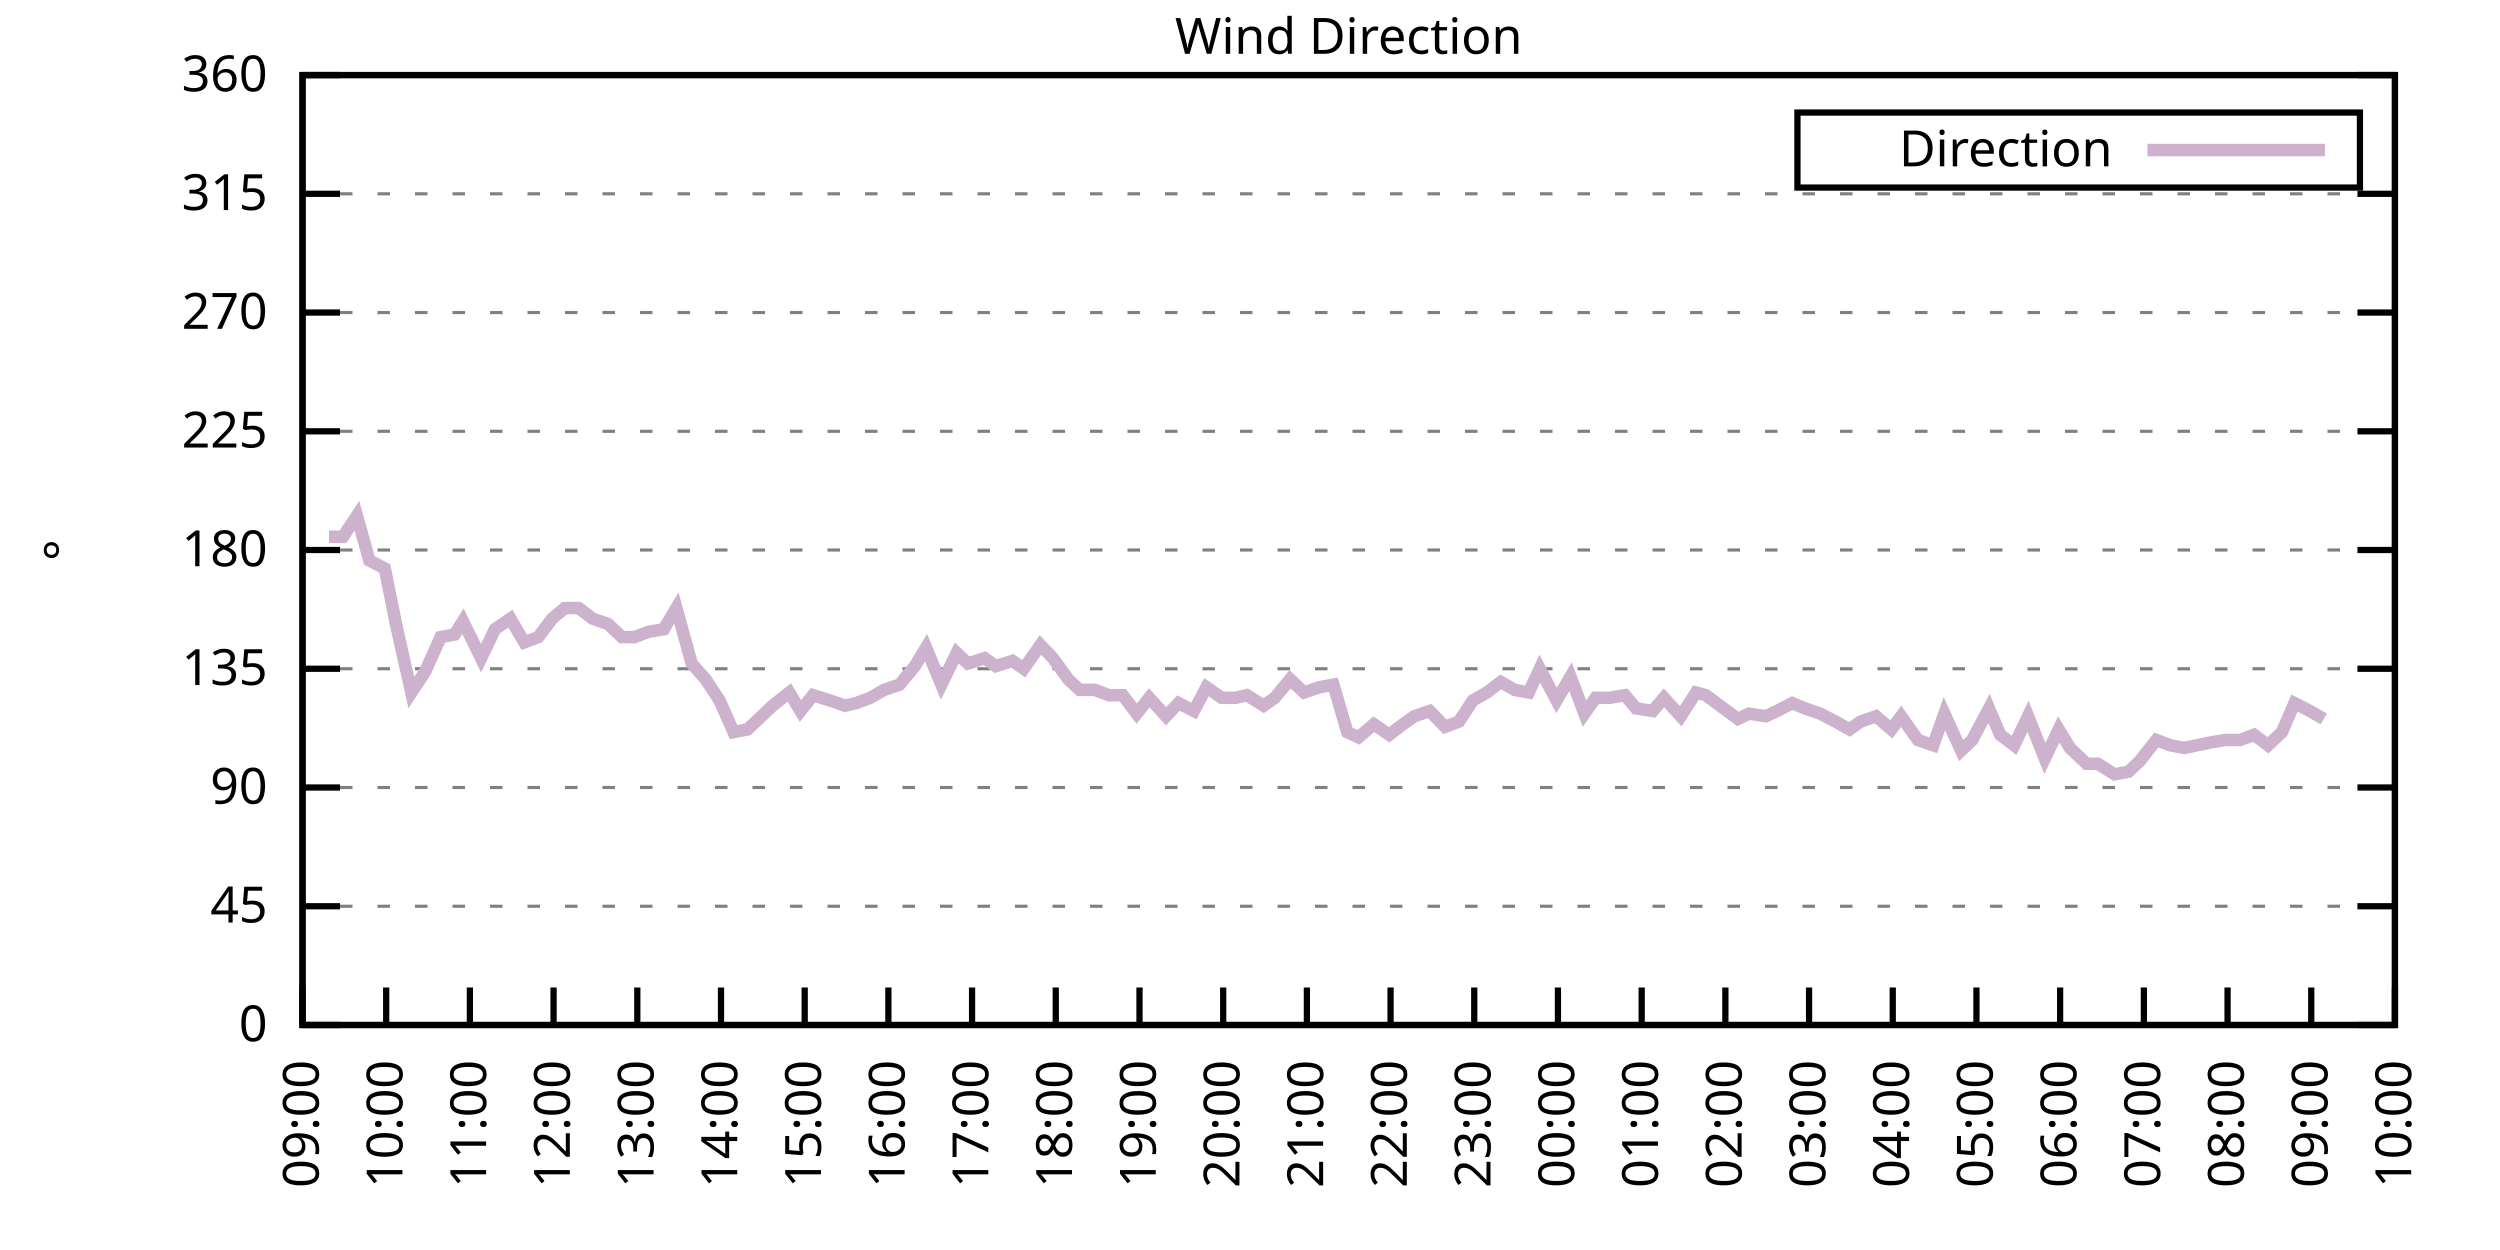
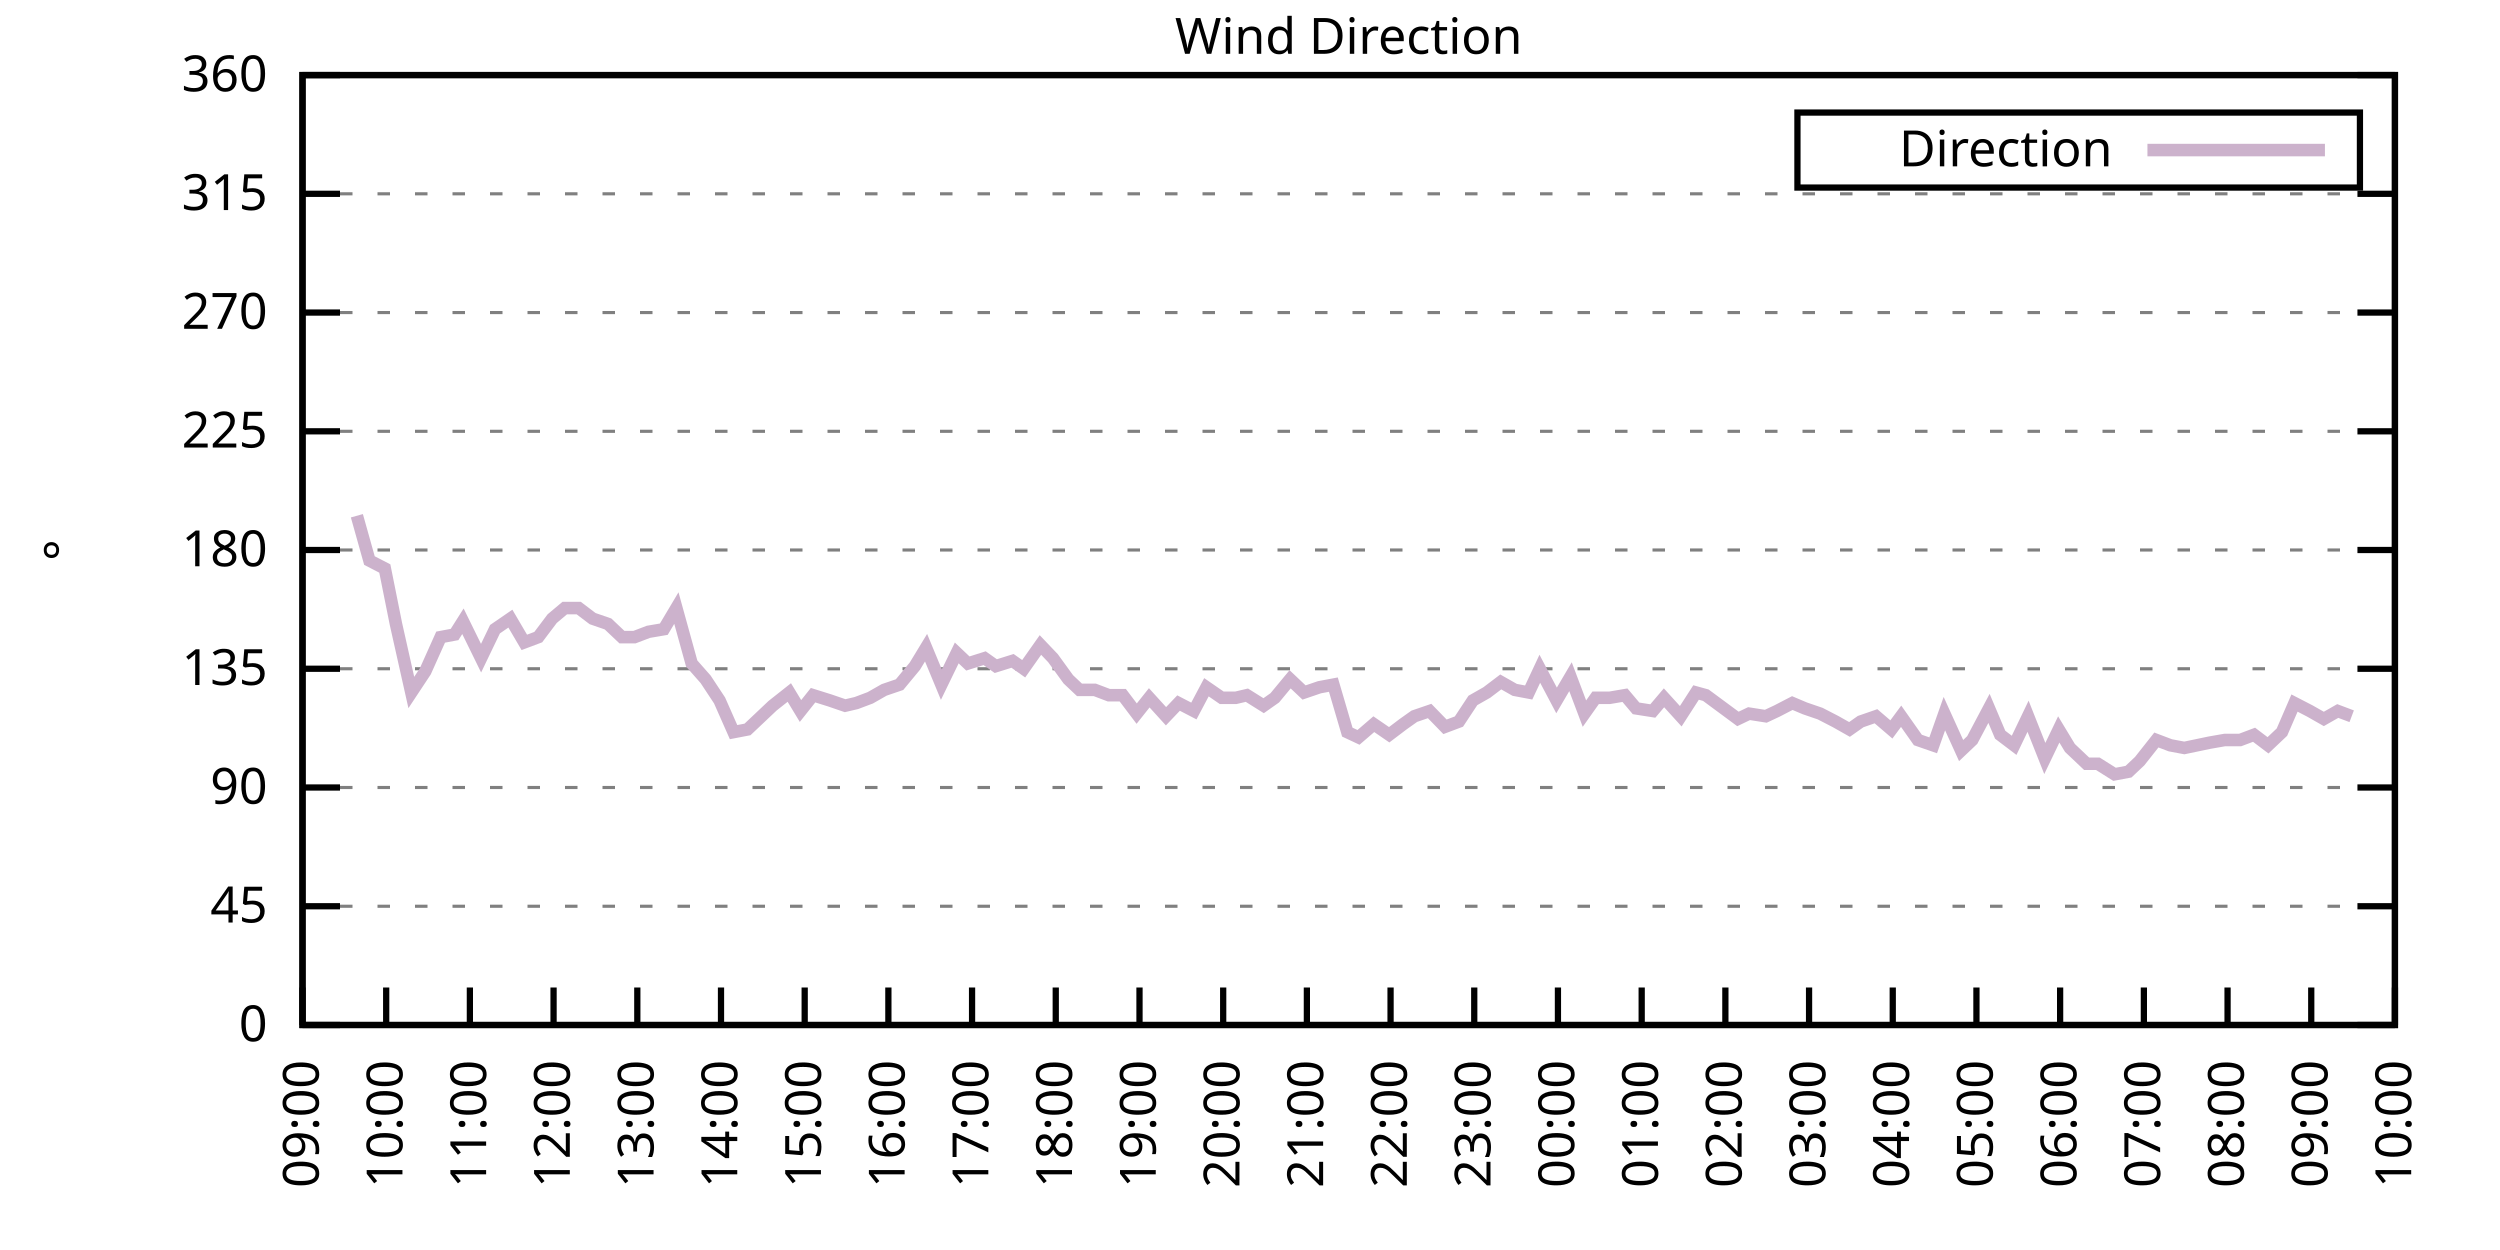
<svg xmlns="http://www.w3.org/2000/svg" xmlns:xlink="http://www.w3.org/1999/xlink" width="400" height="200" viewBox="0 0 400 200">
  <g id="gnuplot_canvas">
    <rect x="0" y="0" width="400" height="200" fill="none" />
    <defs>
      <circle id="gpDot" r="0.5" stroke-width="0.5" stroke="currentColor" />
      <path id="gpPt0" stroke-width="0.333" stroke="currentColor" d="M-1,0 h2 M0,-1 v2" />
      <path id="gpPt1" stroke-width="0.333" stroke="currentColor" d="M-1,-1 L1,1 M1,-1 L-1,1" />
      <path id="gpPt2" stroke-width="0.333" stroke="currentColor" d="M-1,0 L1,0 M0,-1 L0,1 M-1,-1 L1,1 M-1,1 L1,-1" />
      <rect id="gpPt3" stroke-width="0.333" stroke="currentColor" x="-1" y="-1" width="2" height="2" />
      <rect id="gpPt4" stroke-width="0.333" stroke="currentColor" fill="currentColor" x="-1" y="-1" width="2" height="2" />
      <circle id="gpPt5" stroke-width="0.333" stroke="currentColor" cx="0" cy="0" r="1" />
      <use xlink:href="#gpPt5" id="gpPt6" fill="currentColor" stroke="none" />
      <path id="gpPt7" stroke-width="0.333" stroke="currentColor" d="M0,-1.33 L-1.33,0.67 L1.33,0.67 z" />
      <use xlink:href="#gpPt7" id="gpPt8" fill="currentColor" stroke="none" />
      <use xlink:href="#gpPt7" id="gpPt9" stroke="currentColor" transform="rotate(180)" />
      <use xlink:href="#gpPt9" id="gpPt10" fill="currentColor" stroke="none" />
      <use xlink:href="#gpPt3" id="gpPt11" stroke="currentColor" transform="rotate(45)" />
      <use xlink:href="#gpPt11" id="gpPt12" fill="currentColor" stroke="none" />
      <path id="gpPt13" stroke-width="0.333" stroke="currentColor" d="M0,1.330 L1.265,0.411 L0.782,-1.067 L-0.782,-1.076 L-1.265,0.411 z" />
      <use xlink:href="#gpPt13" id="gpPt14" fill="currentColor" stroke="none" />
      <filter id="textbox" filterUnits="objectBoundingBox" x="0" y="0" height="1" width="1">
        <feFlood flood-color="white" flood-opacity="1" result="bgnd" />
        <feComposite in="SourceGraphic" in2="bgnd" operator="atop" />
      </filter>
      <filter id="greybox" filterUnits="objectBoundingBox" x="0" y="0" height="1" width="1">
        <feFlood flood-color="lightgrey" flood-opacity="1" result="grey" />
        <feComposite in="SourceGraphic" in2="grey" operator="atop" />
      </filter>
    </defs>
    <g fill="none" color="white" stroke="currentColor" stroke-width="1.00" stroke-linecap="butt" stroke-linejoin="miter">
</g>
    <g fill="none" color="black" stroke="currentColor" stroke-width="1.00" stroke-linecap="butt" stroke-linejoin="miter">
      <g stroke="none" shape-rendering="crispEdges">
        <polygon fill="rgb(255, 255, 255)" points="48.40,164.00 383.18,164.00 383.18,12.02 48.40,12.02 " />
      </g>
    </g>
    <g fill="none" color="black" stroke="currentColor" stroke-width="1.00" stroke-linecap="butt" stroke-linejoin="miter">
</g>
    <g fill="none" color="black" stroke="black" stroke-width="0.50" stroke-linecap="butt" stroke-linejoin="miter">
</g>
    <g fill="none" color="gray" stroke="currentColor" stroke-width="0.50" stroke-linecap="butt" stroke-linejoin="miter">
      <path stroke="gray" stroke-dasharray="2,4" class="gridline" d="M48.40,164.00 L383.19,164.00  " />
    </g>
    <g fill="none" color="gray" stroke="gray" stroke-width="1.00" stroke-linecap="butt" stroke-linejoin="miter">
</g>
    <g fill="none" color="black" stroke="currentColor" stroke-width="1.00" stroke-linecap="butt" stroke-linejoin="miter">
      <path stroke="black" d="M48.40,164.00 L54.40,164.00 M383.19,164.00 L377.19,164.00  " />
      <g transform="translate(42.80,166.60)" stroke="none" fill="black" font-family="Sans" font-size="8.00" text-anchor="end">
        <text>
          <tspan font-family="Sans"> 0</tspan>
        </text>
      </g>
    </g>
    <g fill="none" color="black" stroke="currentColor" stroke-width="1.00" stroke-linecap="butt" stroke-linejoin="miter">
</g>
    <g fill="none" color="black" stroke="black" stroke-width="0.50" stroke-linecap="butt" stroke-linejoin="miter">
</g>
    <g fill="none" color="gray" stroke="currentColor" stroke-width="0.50" stroke-linecap="butt" stroke-linejoin="miter">
      <path stroke="gray" stroke-dasharray="2,4" class="gridline" d="M48.40,145.00 L383.19,145.00  " />
    </g>
    <g fill="none" color="gray" stroke="gray" stroke-width="1.00" stroke-linecap="butt" stroke-linejoin="miter">
</g>
    <g fill="none" color="black" stroke="currentColor" stroke-width="1.00" stroke-linecap="butt" stroke-linejoin="miter">
      <path stroke="black" d="M48.40,145.00 L54.40,145.00 M383.19,145.00 L377.19,145.00  " />
      <g transform="translate(42.80,147.60)" stroke="none" fill="black" font-family="Sans" font-size="8.00" text-anchor="end">
        <text>
          <tspan font-family="Sans"> 45</tspan>
        </text>
      </g>
    </g>
    <g fill="none" color="black" stroke="currentColor" stroke-width="1.00" stroke-linecap="butt" stroke-linejoin="miter">
</g>
    <g fill="none" color="black" stroke="black" stroke-width="0.50" stroke-linecap="butt" stroke-linejoin="miter">
</g>
    <g fill="none" color="gray" stroke="currentColor" stroke-width="0.50" stroke-linecap="butt" stroke-linejoin="miter">
      <path stroke="gray" stroke-dasharray="2,4" class="gridline" d="M48.40,126.00 L383.19,126.00  " />
    </g>
    <g fill="none" color="gray" stroke="gray" stroke-width="1.00" stroke-linecap="butt" stroke-linejoin="miter">
</g>
    <g fill="none" color="black" stroke="currentColor" stroke-width="1.00" stroke-linecap="butt" stroke-linejoin="miter">
      <path stroke="black" d="M48.40,126.00 L54.40,126.00 M383.19,126.00 L377.19,126.00  " />
      <g transform="translate(42.80,128.60)" stroke="none" fill="black" font-family="Sans" font-size="8.00" text-anchor="end">
        <text>
          <tspan font-family="Sans"> 90</tspan>
        </text>
      </g>
    </g>
    <g fill="none" color="black" stroke="currentColor" stroke-width="1.00" stroke-linecap="butt" stroke-linejoin="miter">
</g>
    <g fill="none" color="black" stroke="black" stroke-width="0.50" stroke-linecap="butt" stroke-linejoin="miter">
</g>
    <g fill="none" color="gray" stroke="currentColor" stroke-width="0.50" stroke-linecap="butt" stroke-linejoin="miter">
      <path stroke="gray" stroke-dasharray="2,4" class="gridline" d="M48.40,107.00 L383.19,107.00  " />
    </g>
    <g fill="none" color="gray" stroke="gray" stroke-width="1.00" stroke-linecap="butt" stroke-linejoin="miter">
</g>
    <g fill="none" color="black" stroke="currentColor" stroke-width="1.00" stroke-linecap="butt" stroke-linejoin="miter">
      <path stroke="black" d="M48.40,107.00 L54.40,107.00 M383.19,107.00 L377.19,107.00  " />
      <g transform="translate(42.80,109.60)" stroke="none" fill="black" font-family="Sans" font-size="8.00" text-anchor="end">
        <text>
          <tspan font-family="Sans"> 135</tspan>
        </text>
      </g>
    </g>
    <g fill="none" color="black" stroke="currentColor" stroke-width="1.00" stroke-linecap="butt" stroke-linejoin="miter">
</g>
    <g fill="none" color="black" stroke="black" stroke-width="0.50" stroke-linecap="butt" stroke-linejoin="miter">
</g>
    <g fill="none" color="gray" stroke="currentColor" stroke-width="0.50" stroke-linecap="butt" stroke-linejoin="miter">
      <path stroke="gray" stroke-dasharray="2,4" class="gridline" d="M48.40,88.00 L383.19,88.00  " />
    </g>
    <g fill="none" color="gray" stroke="gray" stroke-width="1.00" stroke-linecap="butt" stroke-linejoin="miter">
</g>
    <g fill="none" color="black" stroke="currentColor" stroke-width="1.00" stroke-linecap="butt" stroke-linejoin="miter">
      <path stroke="black" d="M48.40,88.00 L54.40,88.00 M383.19,88.00 L377.19,88.00  " />
      <g transform="translate(42.80,90.60)" stroke="none" fill="black" font-family="Sans" font-size="8.00" text-anchor="end">
        <text>
          <tspan font-family="Sans"> 180</tspan>
        </text>
      </g>
    </g>
    <g fill="none" color="black" stroke="currentColor" stroke-width="1.00" stroke-linecap="butt" stroke-linejoin="miter">
</g>
    <g fill="none" color="black" stroke="black" stroke-width="0.50" stroke-linecap="butt" stroke-linejoin="miter">
</g>
    <g fill="none" color="gray" stroke="currentColor" stroke-width="0.50" stroke-linecap="butt" stroke-linejoin="miter">
      <path stroke="gray" stroke-dasharray="2,4" class="gridline" d="M48.40,69.01 L383.19,69.01  " />
    </g>
    <g fill="none" color="gray" stroke="gray" stroke-width="1.00" stroke-linecap="butt" stroke-linejoin="miter">
</g>
    <g fill="none" color="black" stroke="currentColor" stroke-width="1.00" stroke-linecap="butt" stroke-linejoin="miter">
      <path stroke="black" d="M48.40,69.01 L54.40,69.01 M383.19,69.01 L377.19,69.01  " />
      <g transform="translate(42.80,71.61)" stroke="none" fill="black" font-family="Sans" font-size="8.00" text-anchor="end">
        <text>
          <tspan font-family="Sans"> 225</tspan>
        </text>
      </g>
    </g>
    <g fill="none" color="black" stroke="currentColor" stroke-width="1.00" stroke-linecap="butt" stroke-linejoin="miter">
</g>
    <g fill="none" color="black" stroke="black" stroke-width="0.50" stroke-linecap="butt" stroke-linejoin="miter">
</g>
    <g fill="none" color="gray" stroke="currentColor" stroke-width="0.50" stroke-linecap="butt" stroke-linejoin="miter">
      <path stroke="gray" stroke-dasharray="2,4" class="gridline" d="M48.40,50.01 L383.19,50.01  " />
    </g>
    <g fill="none" color="gray" stroke="gray" stroke-width="1.00" stroke-linecap="butt" stroke-linejoin="miter">
</g>
    <g fill="none" color="black" stroke="currentColor" stroke-width="1.00" stroke-linecap="butt" stroke-linejoin="miter">
      <path stroke="black" d="M48.40,50.01 L54.40,50.01 M383.19,50.01 L377.19,50.01  " />
      <g transform="translate(42.80,52.61)" stroke="none" fill="black" font-family="Sans" font-size="8.00" text-anchor="end">
        <text>
          <tspan font-family="Sans"> 270</tspan>
        </text>
      </g>
    </g>
    <g fill="none" color="black" stroke="currentColor" stroke-width="1.00" stroke-linecap="butt" stroke-linejoin="miter">
</g>
    <g fill="none" color="black" stroke="black" stroke-width="0.50" stroke-linecap="butt" stroke-linejoin="miter">
</g>
    <g fill="none" color="gray" stroke="currentColor" stroke-width="0.50" stroke-linecap="butt" stroke-linejoin="miter">
      <path stroke="gray" stroke-dasharray="2,4" class="gridline" d="M48.40,31.01 L383.19,31.01  " />
    </g>
    <g fill="none" color="gray" stroke="gray" stroke-width="1.00" stroke-linecap="butt" stroke-linejoin="miter">
</g>
    <g fill="none" color="black" stroke="currentColor" stroke-width="1.00" stroke-linecap="butt" stroke-linejoin="miter">
      <path stroke="black" d="M48.40,31.01 L54.40,31.01 M383.19,31.01 L377.19,31.01  " />
      <g transform="translate(42.80,33.61)" stroke="none" fill="black" font-family="Sans" font-size="8.00" text-anchor="end">
        <text>
          <tspan font-family="Sans"> 315</tspan>
        </text>
      </g>
    </g>
    <g fill="none" color="black" stroke="currentColor" stroke-width="1.00" stroke-linecap="butt" stroke-linejoin="miter">
</g>
    <g fill="none" color="black" stroke="black" stroke-width="0.50" stroke-linecap="butt" stroke-linejoin="miter">
</g>
    <g fill="none" color="gray" stroke="currentColor" stroke-width="0.50" stroke-linecap="butt" stroke-linejoin="miter">
      <path stroke="gray" stroke-dasharray="2,4" class="gridline" d="M48.40,12.01 L383.19,12.01  " />
    </g>
    <g fill="none" color="gray" stroke="gray" stroke-width="1.00" stroke-linecap="butt" stroke-linejoin="miter">
</g>
    <g fill="none" color="black" stroke="currentColor" stroke-width="1.00" stroke-linecap="butt" stroke-linejoin="miter">
      <path stroke="black" d="M48.40,12.01 L54.40,12.01 M383.19,12.01 L377.19,12.01  " />
      <g transform="translate(42.80,14.61)" stroke="none" fill="black" font-family="Sans" font-size="8.00" text-anchor="end">
        <text>
          <tspan font-family="Sans"> 360</tspan>
        </text>
      </g>
    </g>
    <g fill="none" color="black" stroke="currentColor" stroke-width="1.00" stroke-linecap="butt" stroke-linejoin="miter">
      <path stroke="black" d="M48.40,164.00 L48.40,158.00  " />
      <g transform="translate(51.00,169.60) rotate(270.00)" stroke="none" fill="black" font-family="Sans" font-size="8.00" text-anchor="end">
        <text>
          <tspan font-family="Sans">09:00</tspan>
        </text>
      </g>
    </g>
    <g fill="none" color="black" stroke="currentColor" stroke-width="1.00" stroke-linecap="butt" stroke-linejoin="miter">
      <path stroke="black" d="M61.79,164.00 L61.79,158.00  " />
      <g transform="translate(64.39,169.60) rotate(270.00)" stroke="none" fill="black" font-family="Sans" font-size="8.00" text-anchor="end">
        <text>
          <tspan font-family="Sans">10:00</tspan>
        </text>
      </g>
    </g>
    <g fill="none" color="black" stroke="currentColor" stroke-width="1.00" stroke-linecap="butt" stroke-linejoin="miter">
      <path stroke="black" d="M75.18,164.00 L75.18,158.00  " />
      <g transform="translate(77.78,169.60) rotate(270.00)" stroke="none" fill="black" font-family="Sans" font-size="8.00" text-anchor="end">
        <text>
          <tspan font-family="Sans">11:00</tspan>
        </text>
      </g>
    </g>
    <g fill="none" color="black" stroke="currentColor" stroke-width="1.00" stroke-linecap="butt" stroke-linejoin="miter">
      <path stroke="black" d="M88.57,164.00 L88.57,158.00  " />
      <g transform="translate(91.17,169.60) rotate(270.00)" stroke="none" fill="black" font-family="Sans" font-size="8.00" text-anchor="end">
        <text>
          <tspan font-family="Sans">12:00</tspan>
        </text>
      </g>
    </g>
    <g fill="none" color="black" stroke="currentColor" stroke-width="1.00" stroke-linecap="butt" stroke-linejoin="miter">
      <path stroke="black" d="M101.97,164.00 L101.97,158.00  " />
      <g transform="translate(104.57,169.60) rotate(270.00)" stroke="none" fill="black" font-family="Sans" font-size="8.00" text-anchor="end">
        <text>
          <tspan font-family="Sans">13:00</tspan>
        </text>
      </g>
    </g>
    <g fill="none" color="black" stroke="currentColor" stroke-width="1.00" stroke-linecap="butt" stroke-linejoin="miter">
      <path stroke="black" d="M115.36,164.00 L115.36,158.00  " />
      <g transform="translate(117.96,169.60) rotate(270.00)" stroke="none" fill="black" font-family="Sans" font-size="8.00" text-anchor="end">
        <text>
          <tspan font-family="Sans">14:00</tspan>
        </text>
      </g>
    </g>
    <g fill="none" color="black" stroke="currentColor" stroke-width="1.00" stroke-linecap="butt" stroke-linejoin="miter">
      <path stroke="black" d="M128.75,164.00 L128.75,158.00  " />
      <g transform="translate(131.35,169.60) rotate(270.00)" stroke="none" fill="black" font-family="Sans" font-size="8.00" text-anchor="end">
        <text>
          <tspan font-family="Sans">15:00</tspan>
        </text>
      </g>
    </g>
    <g fill="none" color="black" stroke="currentColor" stroke-width="1.00" stroke-linecap="butt" stroke-linejoin="miter">
      <path stroke="black" d="M142.14,164.00 L142.14,158.00  " />
      <g transform="translate(144.74,169.60) rotate(270.00)" stroke="none" fill="black" font-family="Sans" font-size="8.00" text-anchor="end">
        <text>
          <tspan font-family="Sans">16:00</tspan>
        </text>
      </g>
    </g>
    <g fill="none" color="black" stroke="currentColor" stroke-width="1.00" stroke-linecap="butt" stroke-linejoin="miter">
      <path stroke="black" d="M155.53,164.00 L155.53,158.00  " />
      <g transform="translate(158.13,169.60) rotate(270.00)" stroke="none" fill="black" font-family="Sans" font-size="8.00" text-anchor="end">
        <text>
          <tspan font-family="Sans">17:00</tspan>
        </text>
      </g>
    </g>
    <g fill="none" color="black" stroke="currentColor" stroke-width="1.00" stroke-linecap="butt" stroke-linejoin="miter">
      <path stroke="black" d="M168.92,164.00 L168.92,158.00  " />
      <g transform="translate(171.52,169.60) rotate(270.00)" stroke="none" fill="black" font-family="Sans" font-size="8.00" text-anchor="end">
        <text>
          <tspan font-family="Sans">18:00</tspan>
        </text>
      </g>
    </g>
    <g fill="none" color="black" stroke="currentColor" stroke-width="1.00" stroke-linecap="butt" stroke-linejoin="miter">
      <path stroke="black" d="M182.32,164.00 L182.32,158.00  " />
      <g transform="translate(184.92,169.60) rotate(270.00)" stroke="none" fill="black" font-family="Sans" font-size="8.00" text-anchor="end">
        <text>
          <tspan font-family="Sans">19:00</tspan>
        </text>
      </g>
    </g>
    <g fill="none" color="black" stroke="currentColor" stroke-width="1.00" stroke-linecap="butt" stroke-linejoin="miter">
      <path stroke="black" d="M195.71,164.00 L195.71,158.00  " />
      <g transform="translate(198.31,169.60) rotate(270.00)" stroke="none" fill="black" font-family="Sans" font-size="8.00" text-anchor="end">
        <text>
          <tspan font-family="Sans">20:00</tspan>
        </text>
      </g>
    </g>
    <g fill="none" color="black" stroke="currentColor" stroke-width="1.00" stroke-linecap="butt" stroke-linejoin="miter">
      <path stroke="black" d="M209.10,164.00 L209.10,158.00  " />
      <g transform="translate(211.70,169.60) rotate(270.00)" stroke="none" fill="black" font-family="Sans" font-size="8.00" text-anchor="end">
        <text>
          <tspan font-family="Sans">21:00</tspan>
        </text>
      </g>
    </g>
    <g fill="none" color="black" stroke="currentColor" stroke-width="1.00" stroke-linecap="butt" stroke-linejoin="miter">
      <path stroke="black" d="M222.49,164.00 L222.49,158.00  " />
      <g transform="translate(225.09,169.60) rotate(270.00)" stroke="none" fill="black" font-family="Sans" font-size="8.00" text-anchor="end">
        <text>
          <tspan font-family="Sans">22:00</tspan>
        </text>
      </g>
    </g>
    <g fill="none" color="black" stroke="currentColor" stroke-width="1.00" stroke-linecap="butt" stroke-linejoin="miter">
      <path stroke="black" d="M235.88,164.00 L235.88,158.00  " />
      <g transform="translate(238.48,169.60) rotate(270.00)" stroke="none" fill="black" font-family="Sans" font-size="8.00" text-anchor="end">
        <text>
          <tspan font-family="Sans">23:00</tspan>
        </text>
      </g>
    </g>
    <g fill="none" color="black" stroke="currentColor" stroke-width="1.00" stroke-linecap="butt" stroke-linejoin="miter">
      <path stroke="black" d="M249.27,164.00 L249.27,158.00  " />
      <g transform="translate(251.87,169.60) rotate(270.00)" stroke="none" fill="black" font-family="Sans" font-size="8.00" text-anchor="end">
        <text>
          <tspan font-family="Sans">00:00</tspan>
        </text>
      </g>
    </g>
    <g fill="none" color="black" stroke="currentColor" stroke-width="1.00" stroke-linecap="butt" stroke-linejoin="miter">
      <path stroke="black" d="M262.67,164.00 L262.67,158.00  " />
      <g transform="translate(265.27,169.60) rotate(270.00)" stroke="none" fill="black" font-family="Sans" font-size="8.00" text-anchor="end">
        <text>
          <tspan font-family="Sans">01:00</tspan>
        </text>
      </g>
    </g>
    <g fill="none" color="black" stroke="currentColor" stroke-width="1.00" stroke-linecap="butt" stroke-linejoin="miter">
      <path stroke="black" d="M276.06,164.00 L276.06,158.00  " />
      <g transform="translate(278.66,169.60) rotate(270.00)" stroke="none" fill="black" font-family="Sans" font-size="8.00" text-anchor="end">
        <text>
          <tspan font-family="Sans">02:00</tspan>
        </text>
      </g>
    </g>
    <g fill="none" color="black" stroke="currentColor" stroke-width="1.00" stroke-linecap="butt" stroke-linejoin="miter">
      <path stroke="black" d="M289.45,164.00 L289.45,158.00  " />
      <g transform="translate(292.05,169.60) rotate(270.00)" stroke="none" fill="black" font-family="Sans" font-size="8.00" text-anchor="end">
        <text>
          <tspan font-family="Sans">03:00</tspan>
        </text>
      </g>
    </g>
    <g fill="none" color="black" stroke="currentColor" stroke-width="1.00" stroke-linecap="butt" stroke-linejoin="miter">
      <path stroke="black" d="M302.84,164.00 L302.84,158.00  " />
      <g transform="translate(305.44,169.60) rotate(270.00)" stroke="none" fill="black" font-family="Sans" font-size="8.00" text-anchor="end">
        <text>
          <tspan font-family="Sans">04:00</tspan>
        </text>
      </g>
    </g>
    <g fill="none" color="black" stroke="currentColor" stroke-width="1.00" stroke-linecap="butt" stroke-linejoin="miter">
      <path stroke="black" d="M316.23,164.00 L316.23,158.00  " />
      <g transform="translate(318.83,169.60) rotate(270.00)" stroke="none" fill="black" font-family="Sans" font-size="8.00" text-anchor="end">
        <text>
          <tspan font-family="Sans">05:00</tspan>
        </text>
      </g>
    </g>
    <g fill="none" color="black" stroke="currentColor" stroke-width="1.00" stroke-linecap="butt" stroke-linejoin="miter">
      <path stroke="black" d="M329.62,164.00 L329.62,158.00  " />
      <g transform="translate(332.22,169.60) rotate(270.00)" stroke="none" fill="black" font-family="Sans" font-size="8.00" text-anchor="end">
        <text>
          <tspan font-family="Sans">06:00</tspan>
        </text>
      </g>
    </g>
    <g fill="none" color="black" stroke="currentColor" stroke-width="1.00" stroke-linecap="butt" stroke-linejoin="miter">
      <path stroke="black" d="M343.02,164.00 L343.02,158.00  " />
      <g transform="translate(345.62,169.60) rotate(270.00)" stroke="none" fill="black" font-family="Sans" font-size="8.00" text-anchor="end">
        <text>
          <tspan font-family="Sans">07:00</tspan>
        </text>
      </g>
    </g>
    <g fill="none" color="black" stroke="currentColor" stroke-width="1.00" stroke-linecap="butt" stroke-linejoin="miter">
      <path stroke="black" d="M356.41,164.00 L356.41,158.00  " />
      <g transform="translate(359.01,169.60) rotate(270.00)" stroke="none" fill="black" font-family="Sans" font-size="8.00" text-anchor="end">
        <text>
          <tspan font-family="Sans">08:00</tspan>
        </text>
      </g>
    </g>
    <g fill="none" color="black" stroke="currentColor" stroke-width="1.00" stroke-linecap="butt" stroke-linejoin="miter">
      <path stroke="black" d="M369.80,164.00 L369.80,158.00  " />
      <g transform="translate(372.40,169.60) rotate(270.00)" stroke="none" fill="black" font-family="Sans" font-size="8.00" text-anchor="end">
        <text>
          <tspan font-family="Sans">09:00</tspan>
        </text>
      </g>
    </g>
    <g fill="none" color="black" stroke="currentColor" stroke-width="1.00" stroke-linecap="butt" stroke-linejoin="miter">
      <path stroke="black" d="M383.19,164.00 L383.19,158.00  " />
      <g transform="translate(385.79,169.60) rotate(270.00)" stroke="none" fill="black" font-family="Sans" font-size="8.00" text-anchor="end">
        <text>
          <tspan font-family="Sans">10:00</tspan>
        </text>
      </g>
    </g>
    <g fill="none" color="black" stroke="currentColor" stroke-width="1.00" stroke-linecap="butt" stroke-linejoin="miter">
</g>
    <g fill="none" color="black" stroke="currentColor" stroke-width="1.00" stroke-linecap="butt" stroke-linejoin="miter">
      <path stroke="black" d="M48.40,12.01 L48.40,164.00 L383.19,164.00 L383.19,12.01 L48.40,12.01 Z  " />
    </g>
    <g fill="none" color="black" stroke="currentColor" stroke-width="1.00" stroke-linecap="butt" stroke-linejoin="miter">
</g>
    <g fill="none" color="black" stroke="currentColor" stroke-width="1.00" stroke-linecap="butt" stroke-linejoin="miter">
      <path stroke="black" d="M287.59,30.01 L287.59,18.01 L377.59,18.01 L377.59,30.01 L287.59,30.01 Z  " />
    </g>
    <g id="Wind_direction_plot_1">
      <g fill="none" color="white" stroke="black" stroke-width="2.00" stroke-linecap="butt" stroke-linejoin="miter">
</g>
      <g fill="none" color="black" stroke="currentColor" stroke-width="2.00" stroke-linecap="butt" stroke-linejoin="miter">
        <g transform="translate(337.99,26.61)" stroke="none" fill="black" font-family="Sans" font-size="8.00" text-anchor="end">
          <text>
            <tspan font-family="Sans">Direction</tspan>
          </text>
        </g>
      </g>
      <g fill="none" color="black" stroke="currentColor" stroke-width="2.00" stroke-linecap="butt" stroke-linejoin="miter">
-         <path stroke="rgb(204, 178, 204)" d="M343.59,24.01 L371.99,24.01 M52.64,85.89 L54.87,85.89 L57.10,82.52 L59.11,89.69 L61.57,90.96 L63.35,99.83   L65.81,110.80 L68.04,107.43 L70.50,101.94 L72.73,101.52 L74.07,99.40 L76.97,105.31 L79.20,100.67 L81.66,98.98   L83.89,102.78 L86.12,101.94 L88.35,98.98 L90.36,97.29 L92.59,97.29 L94.82,98.98 L97.28,99.83 L99.51,101.94   L101.52,101.94 L103.75,101.09 L106.21,100.67 L108.22,97.29 L110.67,106.16 L112.90,108.69 L115.13,112.07 L117.37,117.14   L119.60,116.71 L121.38,115.03 L123.62,112.91 L126.29,110.80 L128.08,113.76 L130.09,111.23 L132.77,112.07 L135.22,112.91   L137.01,112.49 L139.24,111.65 L141.47,110.38 L143.93,109.54 L146.38,106.58 L148.17,103.63 L150.62,109.54 L153.08,104.47   L154.86,106.16 L157.54,105.31 L159.33,106.58 L162.01,105.74 L163.79,107.00 L166.47,103.20 L168.48,105.31 L170.93,108.69   L172.72,110.38 L175.17,110.38 L177.41,111.23 L179.64,111.23 L181.87,114.18 L183.88,111.65 L186.56,114.60 L188.57,112.49   L191.02,113.76 L193.03,109.96 L195.48,111.65 L197.72,111.65 L199.50,111.23 L202.18,112.91 L203.97,111.65 L206.42,108.69   L208.65,110.80 L211.11,109.96 L213.34,109.54 L215.57,117.14 L217.36,117.98 L219.81,115.87 L222.27,117.56 L224.50,115.87   L226.29,114.60 L228.74,113.76 L231.20,116.29 L233.43,115.45 L235.66,112.07 L237.89,110.80 L240.12,109.11 L242.36,110.38   L244.59,110.80 L246.37,107.00 L249.05,112.07 L251.28,108.27 L253.51,114.18 L255.30,111.65 L257.53,111.65 L259.99,111.23   L261.77,113.34 L264.45,113.76 L266.24,111.65 L268.92,114.60 L271.37,110.80 L272.93,111.23 L278.07,115.03 L279.85,114.18   L282.53,114.60 L284.32,113.76 L286.77,112.49 L288.78,113.34 L291.23,114.18 L293.69,115.45 L295.92,116.71 L297.71,115.45   L300.16,114.60 L302.62,116.71 L304.18,114.60 L306.86,118.40 L309.31,119.25 L311.10,114.18 L313.78,120.09 L315.56,118.40   L318.24,113.34 L320.03,117.56 L322.26,119.25 L324.49,114.60 L327.17,121.36 L329.40,116.71 L331.19,119.67 L333.86,122.20   L335.65,122.20 L338.33,123.89 L340.56,123.47 L342.35,121.78 L345.02,118.40 L347.26,119.25 L349.49,119.67 L353.51,118.83   L355.96,118.40 L358.42,118.40 L360.65,117.56 L362.88,119.25 L365.11,117.14 L367.12,112.49 L369.58,113.76 L371.81,115.03    " />
+         <path stroke="rgb(204, 178, 204)" d="M343.59,24.01 L371.99,24.01 M57.10,82.52 L59.11,89.69 L61.57,90.96 L63.35,99.83 L65.81,110.80 L68.04,107.43   L70.50,101.94 L72.73,101.52 L74.07,99.40 L76.97,105.31 L79.20,100.67 L81.66,98.98 L83.89,102.78 L86.12,101.94   L88.35,98.98 L90.36,97.29 L92.59,97.29 L94.82,98.98 L97.28,99.83 L99.51,101.94 L101.52,101.94 L103.75,101.09   L106.21,100.67 L108.22,97.29 L110.67,106.16 L112.90,108.69 L115.13,112.07 L117.37,117.14 L119.60,116.71 L121.38,115.03   L123.62,112.91 L126.29,110.80 L128.08,113.76 L130.09,111.23 L132.77,112.07 L135.22,112.91 L137.01,112.49 L139.24,111.65   L141.47,110.38 L143.93,109.54 L146.38,106.58 L148.17,103.63 L150.62,109.54 L153.08,104.47 L154.86,106.16 L157.54,105.31   L159.33,106.58 L162.01,105.74 L163.79,107.00 L166.47,103.20 L168.48,105.31 L170.93,108.69 L172.72,110.38 L175.17,110.38   L177.41,111.23 L179.64,111.23 L181.87,114.18 L183.88,111.65 L186.56,114.60 L188.57,112.49 L191.02,113.76 L193.03,109.96   L195.48,111.65 L197.72,111.65 L199.50,111.23 L202.18,112.91 L203.97,111.65 L206.42,108.69 L208.65,110.80 L211.11,109.96   L213.34,109.54 L215.57,117.14 L217.36,117.98 L219.81,115.87 L222.27,117.56 L224.50,115.87 L226.29,114.60 L228.74,113.76   L231.20,116.29 L233.43,115.45 L235.66,112.07 L237.89,110.80 L240.12,109.11 L242.36,110.38 L244.59,110.80 L246.37,107.00   L249.05,112.07 L251.28,108.27 L253.51,114.18 L255.30,111.65 L257.53,111.65 L259.99,111.23 L261.77,113.34 L264.45,113.76   L266.24,111.65 L268.92,114.60 L271.37,110.80 L272.93,111.23 L278.07,115.03 L279.85,114.18 L282.53,114.60 L284.32,113.76   L286.77,112.49 L288.78,113.34 L291.23,114.18 L293.69,115.45 L295.92,116.71 L297.71,115.45 L300.16,114.60 L302.62,116.71   L304.18,114.60 L306.86,118.40 L309.31,119.25 L311.10,114.18 L313.78,120.09 L315.56,118.40 L318.24,113.34 L320.03,117.56   L322.26,119.25 L324.49,114.60 L327.17,121.36 L329.40,116.71 L331.19,119.67 L333.86,122.20 L335.65,122.20 L338.33,123.89   L340.56,123.47 L342.35,121.78 L345.02,118.40 L347.26,119.25 L349.49,119.67 L353.51,118.83 L355.96,118.40 L358.42,118.40   L360.65,117.56 L362.88,119.25 L365.11,117.14 L367.12,112.49 L369.58,113.76 L371.81,115.03 L374.04,113.76 L376.27,114.60    " />
      </g>
    </g>
    <g fill="none" color="black" stroke="currentColor" stroke-width="2.00" stroke-linecap="butt" stroke-linejoin="miter">
</g>
    <g fill="none" color="black" stroke="black" stroke-width="1.00" stroke-linecap="butt" stroke-linejoin="miter">
</g>
    <g fill="none" color="black" stroke="currentColor" stroke-width="1.00" stroke-linecap="butt" stroke-linejoin="miter">
      <path stroke="black" d="M48.40,12.01 L48.40,164.00 L383.19,164.00 L383.19,12.01 L48.40,12.01 Z  " />
      <g transform="translate(12.80,88.01) rotate(270.00)" stroke="none" fill="black" font-family="Sans" font-size="8.00" text-anchor="middle">
        <text>
          <tspan font-family="Sans">°</tspan>
        </text>
      </g>
    </g>
    <g fill="none" color="black" stroke="currentColor" stroke-width="1.00" stroke-linecap="butt" stroke-linejoin="miter">
</g>
    <g fill="none" color="black" stroke="currentColor" stroke-width="1.00" stroke-linecap="butt" stroke-linejoin="miter">
      <g transform="translate(215.79,8.61)" stroke="none" fill="black" font-family="Sans" font-size="8.00" text-anchor="middle">
        <text>
          <tspan font-family="Sans">Wind Direction</tspan>
        </text>
      </g>
    </g>
    <g fill="none" color="black" stroke="currentColor" stroke-width="1.00" stroke-linecap="butt" stroke-linejoin="miter">
</g>
  </g>
</svg>
